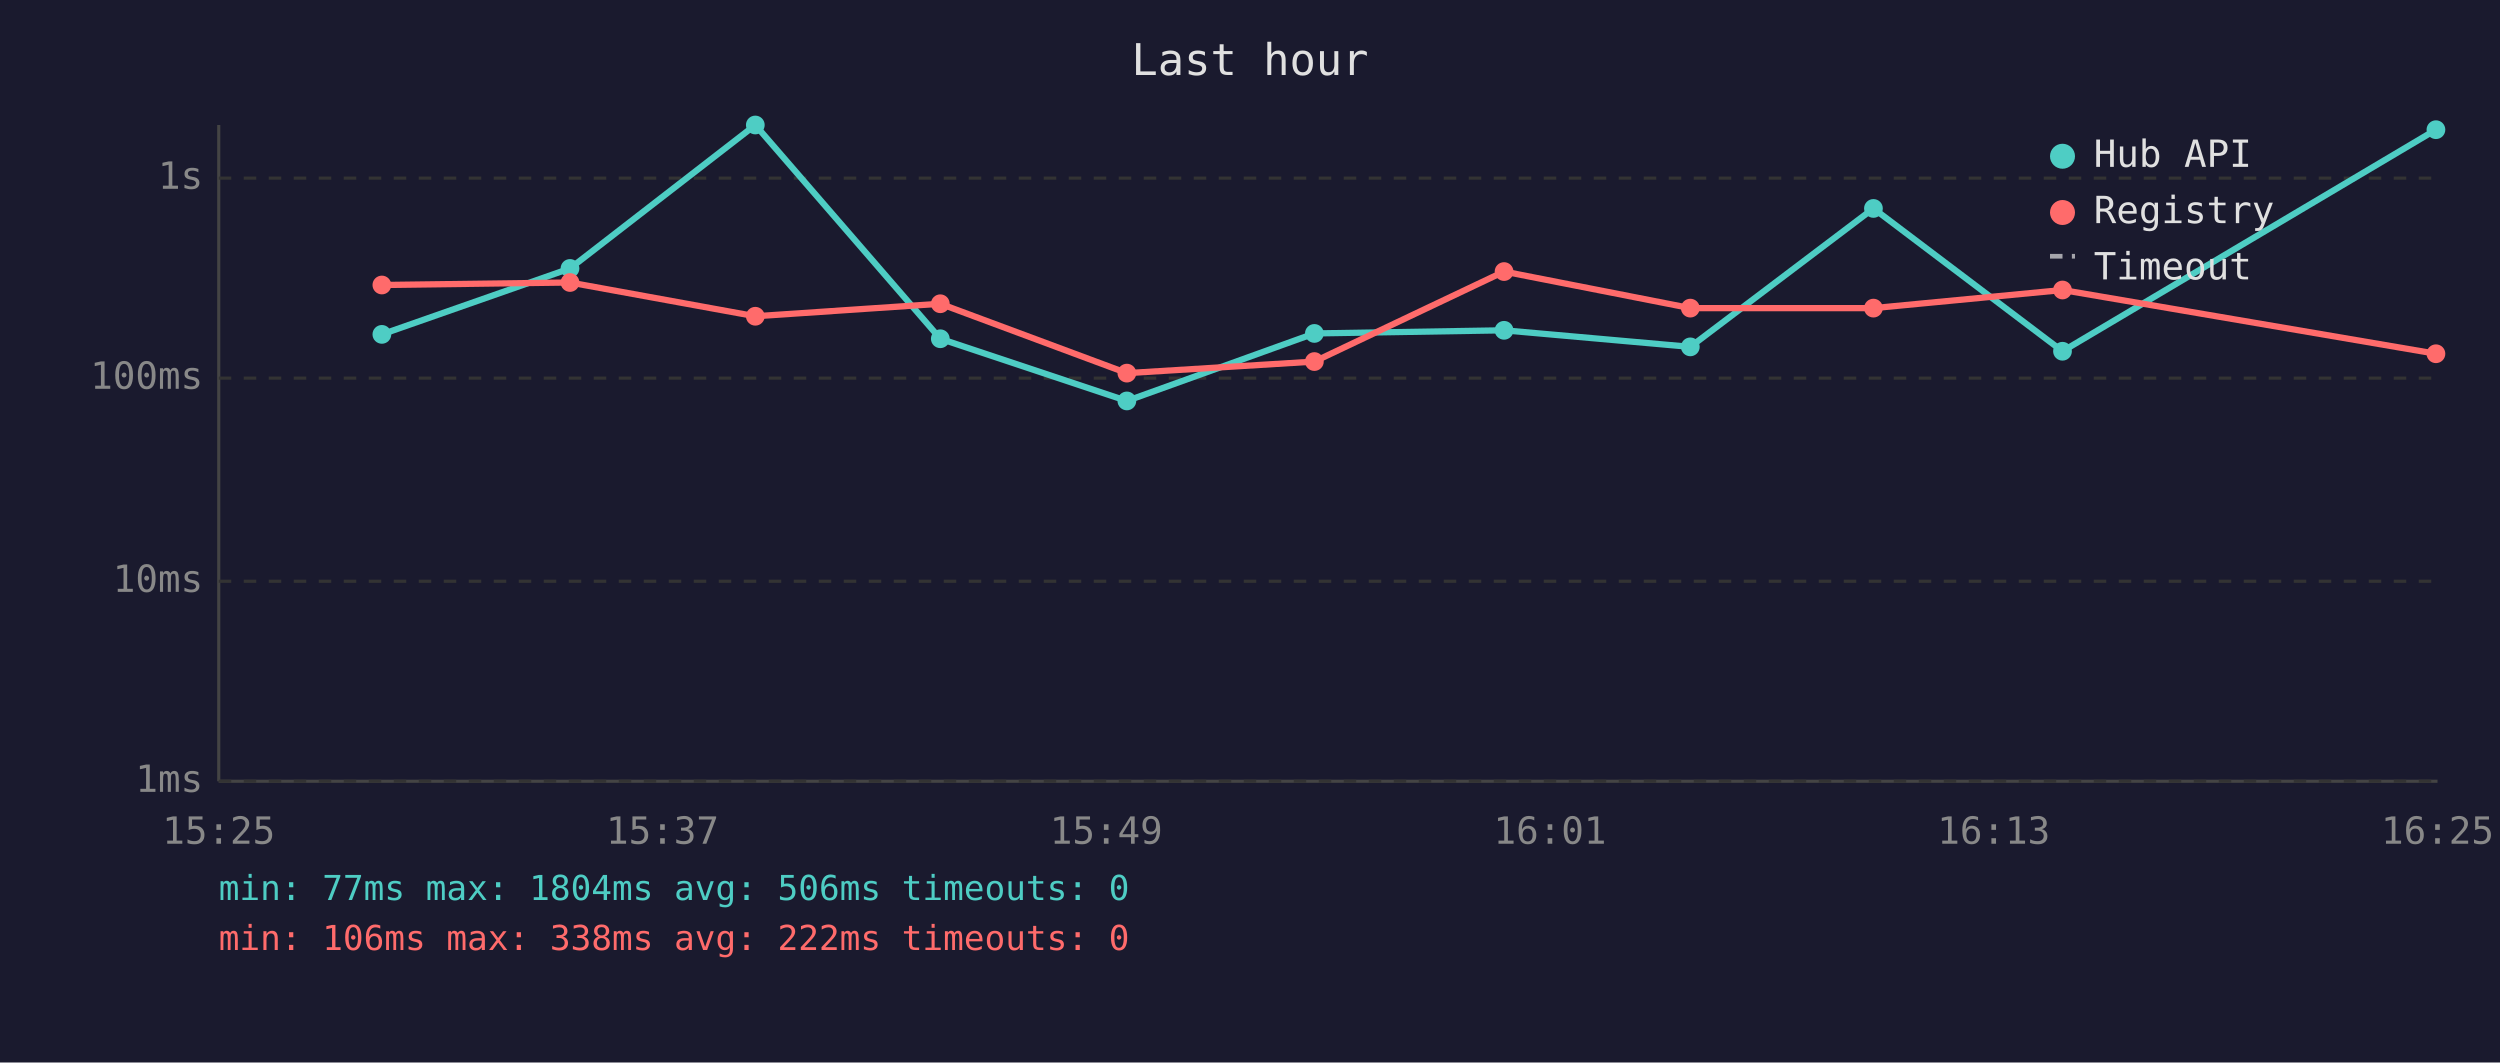
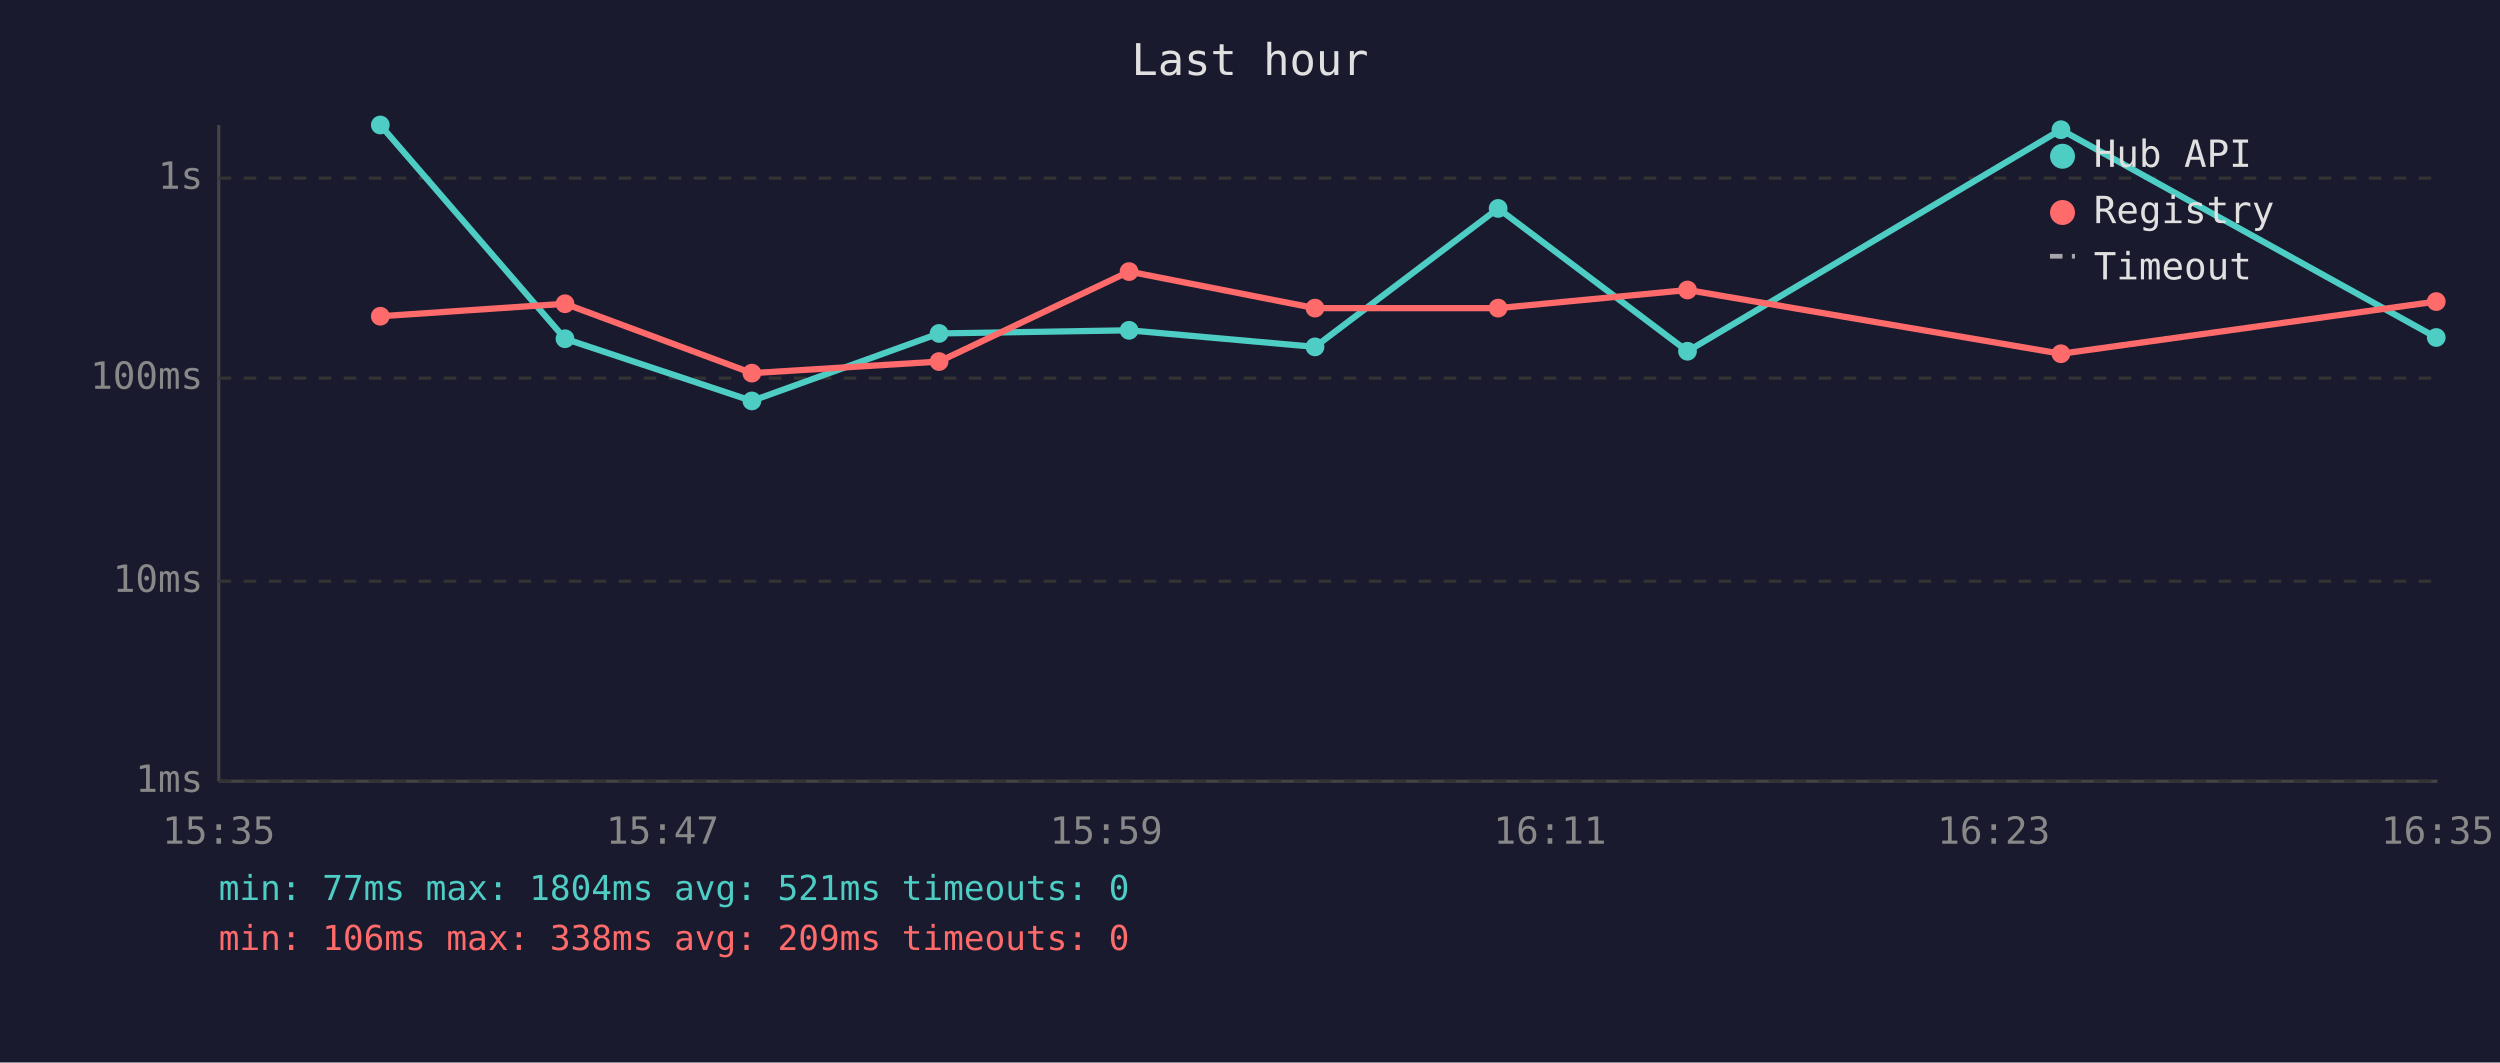
<svg xmlns="http://www.w3.org/2000/svg" viewBox="0 0 800 340" font-family="monospace" font-size="12">
  <rect width="800" height="340" fill="#1a1a2e" />
  <text x="400" y="24" fill="#e0e0e0" font-size="14" text-anchor="middle">Last hour</text>
  <line x1="70" y1="40" x2="70" y2="250" stroke="#444" stroke-width="1" />
  <line x1="70" y1="250" x2="780" y2="250" stroke="#444" stroke-width="1" />
  <line x1="70" y1="250" x2="780" y2="250" stroke="#333" stroke-width="1" stroke-dasharray="4" />
  <text x="65" y="250" fill="#888" text-anchor="end" dominant-baseline="middle">1ms</text>
  <line x1="70" y1="186" x2="780" y2="186" stroke="#333" stroke-width="1" stroke-dasharray="4" />
  <text x="65" y="186" fill="#888" text-anchor="end" dominant-baseline="middle">10ms</text>
  <line x1="70" y1="121" x2="780" y2="121" stroke="#333" stroke-width="1" stroke-dasharray="4" />
  <text x="65" y="121" fill="#888" text-anchor="end" dominant-baseline="middle">100ms</text>
  <line x1="70" y1="57" x2="780" y2="57" stroke="#333" stroke-width="1" stroke-dasharray="4" />
  <text x="65" y="57" fill="#888" text-anchor="end" dominant-baseline="middle">1s</text>
-   <text x="70" y="270" fill="#888" text-anchor="middle">15:25</text>
-   <text x="212" y="270" fill="#888" text-anchor="middle">15:37</text>
-   <text x="354" y="270" fill="#888" text-anchor="middle">15:49</text>
-   <text x="496" y="270" fill="#888" text-anchor="middle">16:01</text>
-   <text x="638" y="270" fill="#888" text-anchor="middle">16:13</text>
-   <text x="780" y="270" fill="#888" text-anchor="middle">16:25</text>
-   <polyline points="122.2,107.0 182.4,85.9 241.7,40.0 300.9,108.4 360.6,128.3 420.6,106.7 481.3,105.7 540.9,111.0 599.5,66.7 660.0,112.4 779.5,41.5" fill="none" stroke="#4ecdc4" stroke-width="2" opacity="1" />
-   <circle cx="122.2" cy="107.0" r="3" fill="#4ecdc4" />
-   <circle cx="182.4" cy="85.9" r="3" fill="#4ecdc4" />
-   <circle cx="241.7" cy="40.0" r="3" fill="#4ecdc4" />
-   <circle cx="300.9" cy="108.4" r="3" fill="#4ecdc4" />
-   <circle cx="360.6" cy="128.3" r="3" fill="#4ecdc4" />
-   <circle cx="420.6" cy="106.7" r="3" fill="#4ecdc4" />
-   <circle cx="481.3" cy="105.7" r="3" fill="#4ecdc4" />
-   <circle cx="540.9" cy="111.0" r="3" fill="#4ecdc4" />
-   <circle cx="599.5" cy="66.7" r="3" fill="#4ecdc4" />
-   <circle cx="660.0" cy="112.4" r="3" fill="#4ecdc4" />
-   <circle cx="779.5" cy="41.5" r="3" fill="#4ecdc4" />
-   <polyline points="122.2,91.2 182.4,90.4 241.7,101.2 300.9,97.2 360.6,119.4 420.6,115.7 481.3,86.9 540.9,98.6 599.5,98.6 660.0,92.8 779.5,113.2" fill="none" stroke="#ff6b6b" stroke-width="2" opacity="1" />
-   <circle cx="122.2" cy="91.2" r="3" fill="#ff6b6b" />
-   <circle cx="182.4" cy="90.4" r="3" fill="#ff6b6b" />
-   <circle cx="241.7" cy="101.2" r="3" fill="#ff6b6b" />
-   <circle cx="300.9" cy="97.2" r="3" fill="#ff6b6b" />
-   <circle cx="360.6" cy="119.4" r="3" fill="#ff6b6b" />
-   <circle cx="420.6" cy="115.7" r="3" fill="#ff6b6b" />
-   <circle cx="481.3" cy="86.9" r="3" fill="#ff6b6b" />
-   <circle cx="540.9" cy="98.6" r="3" fill="#ff6b6b" />
-   <circle cx="599.5" cy="98.6" r="3" fill="#ff6b6b" />
-   <circle cx="660.0" cy="92.8" r="3" fill="#ff6b6b" />
-   <circle cx="779.5" cy="113.2" r="3" fill="#ff6b6b" />
+   <text x="70" y="270" fill="#888" text-anchor="middle">15:35</text>
+   <text x="212" y="270" fill="#888" text-anchor="middle">15:47</text>
+   <text x="354" y="270" fill="#888" text-anchor="middle">15:59</text>
+   <text x="496" y="270" fill="#888" text-anchor="middle">16:11</text>
+   <text x="638" y="270" fill="#888" text-anchor="middle">16:23</text>
+   <text x="780" y="270" fill="#888" text-anchor="middle">16:35</text>
+   <polyline points="121.7,40.0 180.8,108.4 240.6,128.3 300.5,106.7 361.3,105.7 420.8,111.0 479.4,66.7 540.0,112.4 659.5,41.5 779.6,108.0" fill="none" stroke="#4ecdc4" stroke-width="2" opacity="1" />
+   <circle cx="121.7" cy="40.0" r="3" fill="#4ecdc4" />
+   <circle cx="180.8" cy="108.4" r="3" fill="#4ecdc4" />
+   <circle cx="240.6" cy="128.3" r="3" fill="#4ecdc4" />
+   <circle cx="300.5" cy="106.7" r="3" fill="#4ecdc4" />
+   <circle cx="361.3" cy="105.7" r="3" fill="#4ecdc4" />
+   <circle cx="420.8" cy="111.0" r="3" fill="#4ecdc4" />
+   <circle cx="479.4" cy="66.7" r="3" fill="#4ecdc4" />
+   <circle cx="540.0" cy="112.4" r="3" fill="#4ecdc4" />
+   <circle cx="659.5" cy="41.5" r="3" fill="#4ecdc4" />
+   <circle cx="779.6" cy="108.0" r="3" fill="#4ecdc4" />
+   <polyline points="121.7,101.2 180.8,97.2 240.6,119.4 300.5,115.7 361.3,86.9 420.8,98.6 479.4,98.6 540.0,92.8 659.5,113.2 779.6,96.5" fill="none" stroke="#ff6b6b" stroke-width="2" opacity="1" />
+   <circle cx="121.7" cy="101.2" r="3" fill="#ff6b6b" />
+   <circle cx="180.8" cy="97.2" r="3" fill="#ff6b6b" />
+   <circle cx="240.6" cy="119.4" r="3" fill="#ff6b6b" />
+   <circle cx="300.5" cy="115.7" r="3" fill="#ff6b6b" />
+   <circle cx="361.3" cy="86.9" r="3" fill="#ff6b6b" />
+   <circle cx="420.8" cy="98.6" r="3" fill="#ff6b6b" />
+   <circle cx="479.4" cy="98.6" r="3" fill="#ff6b6b" />
+   <circle cx="540.0" cy="92.8" r="3" fill="#ff6b6b" />
+   <circle cx="659.5" cy="113.2" r="3" fill="#ff6b6b" />
+   <circle cx="779.6" cy="96.5" r="3" fill="#ff6b6b" />
  <circle cx="660" cy="50" r="4" fill="#4ecdc4" />
  <text x="670" y="50" fill="#e0e0e0" dominant-baseline="middle">Hub API</text>
  <circle cx="660" cy="68" r="4" fill="#ff6b6b" />
  <text x="670" y="68" fill="#e0e0e0" dominant-baseline="middle">Registry</text>
  <line x1="656" y1="82" x2="664" y2="82" stroke="#e0e0e0" stroke-width="1.5" stroke-dasharray="4,3" opacity="0.7" />
  <text x="670" y="86" fill="#e0e0e0" dominant-baseline="middle">Timeout</text>
-   <text x="70" y="288" fill="#4ecdc4" font-size="11">min: 77ms  max: 1804ms  avg: 506ms  timeouts: 0</text>
-   <text x="70" y="304" fill="#ff6b6b" font-size="11">min: 106ms  max: 338ms  avg: 222ms  timeouts: 0</text>
+   <text x="70" y="288" fill="#4ecdc4" font-size="11">min: 77ms  max: 1804ms  avg: 521ms  timeouts: 0</text>
+   <text x="70" y="304" fill="#ff6b6b" font-size="11">min: 106ms  max: 338ms  avg: 209ms  timeouts: 0</text>
</svg>
